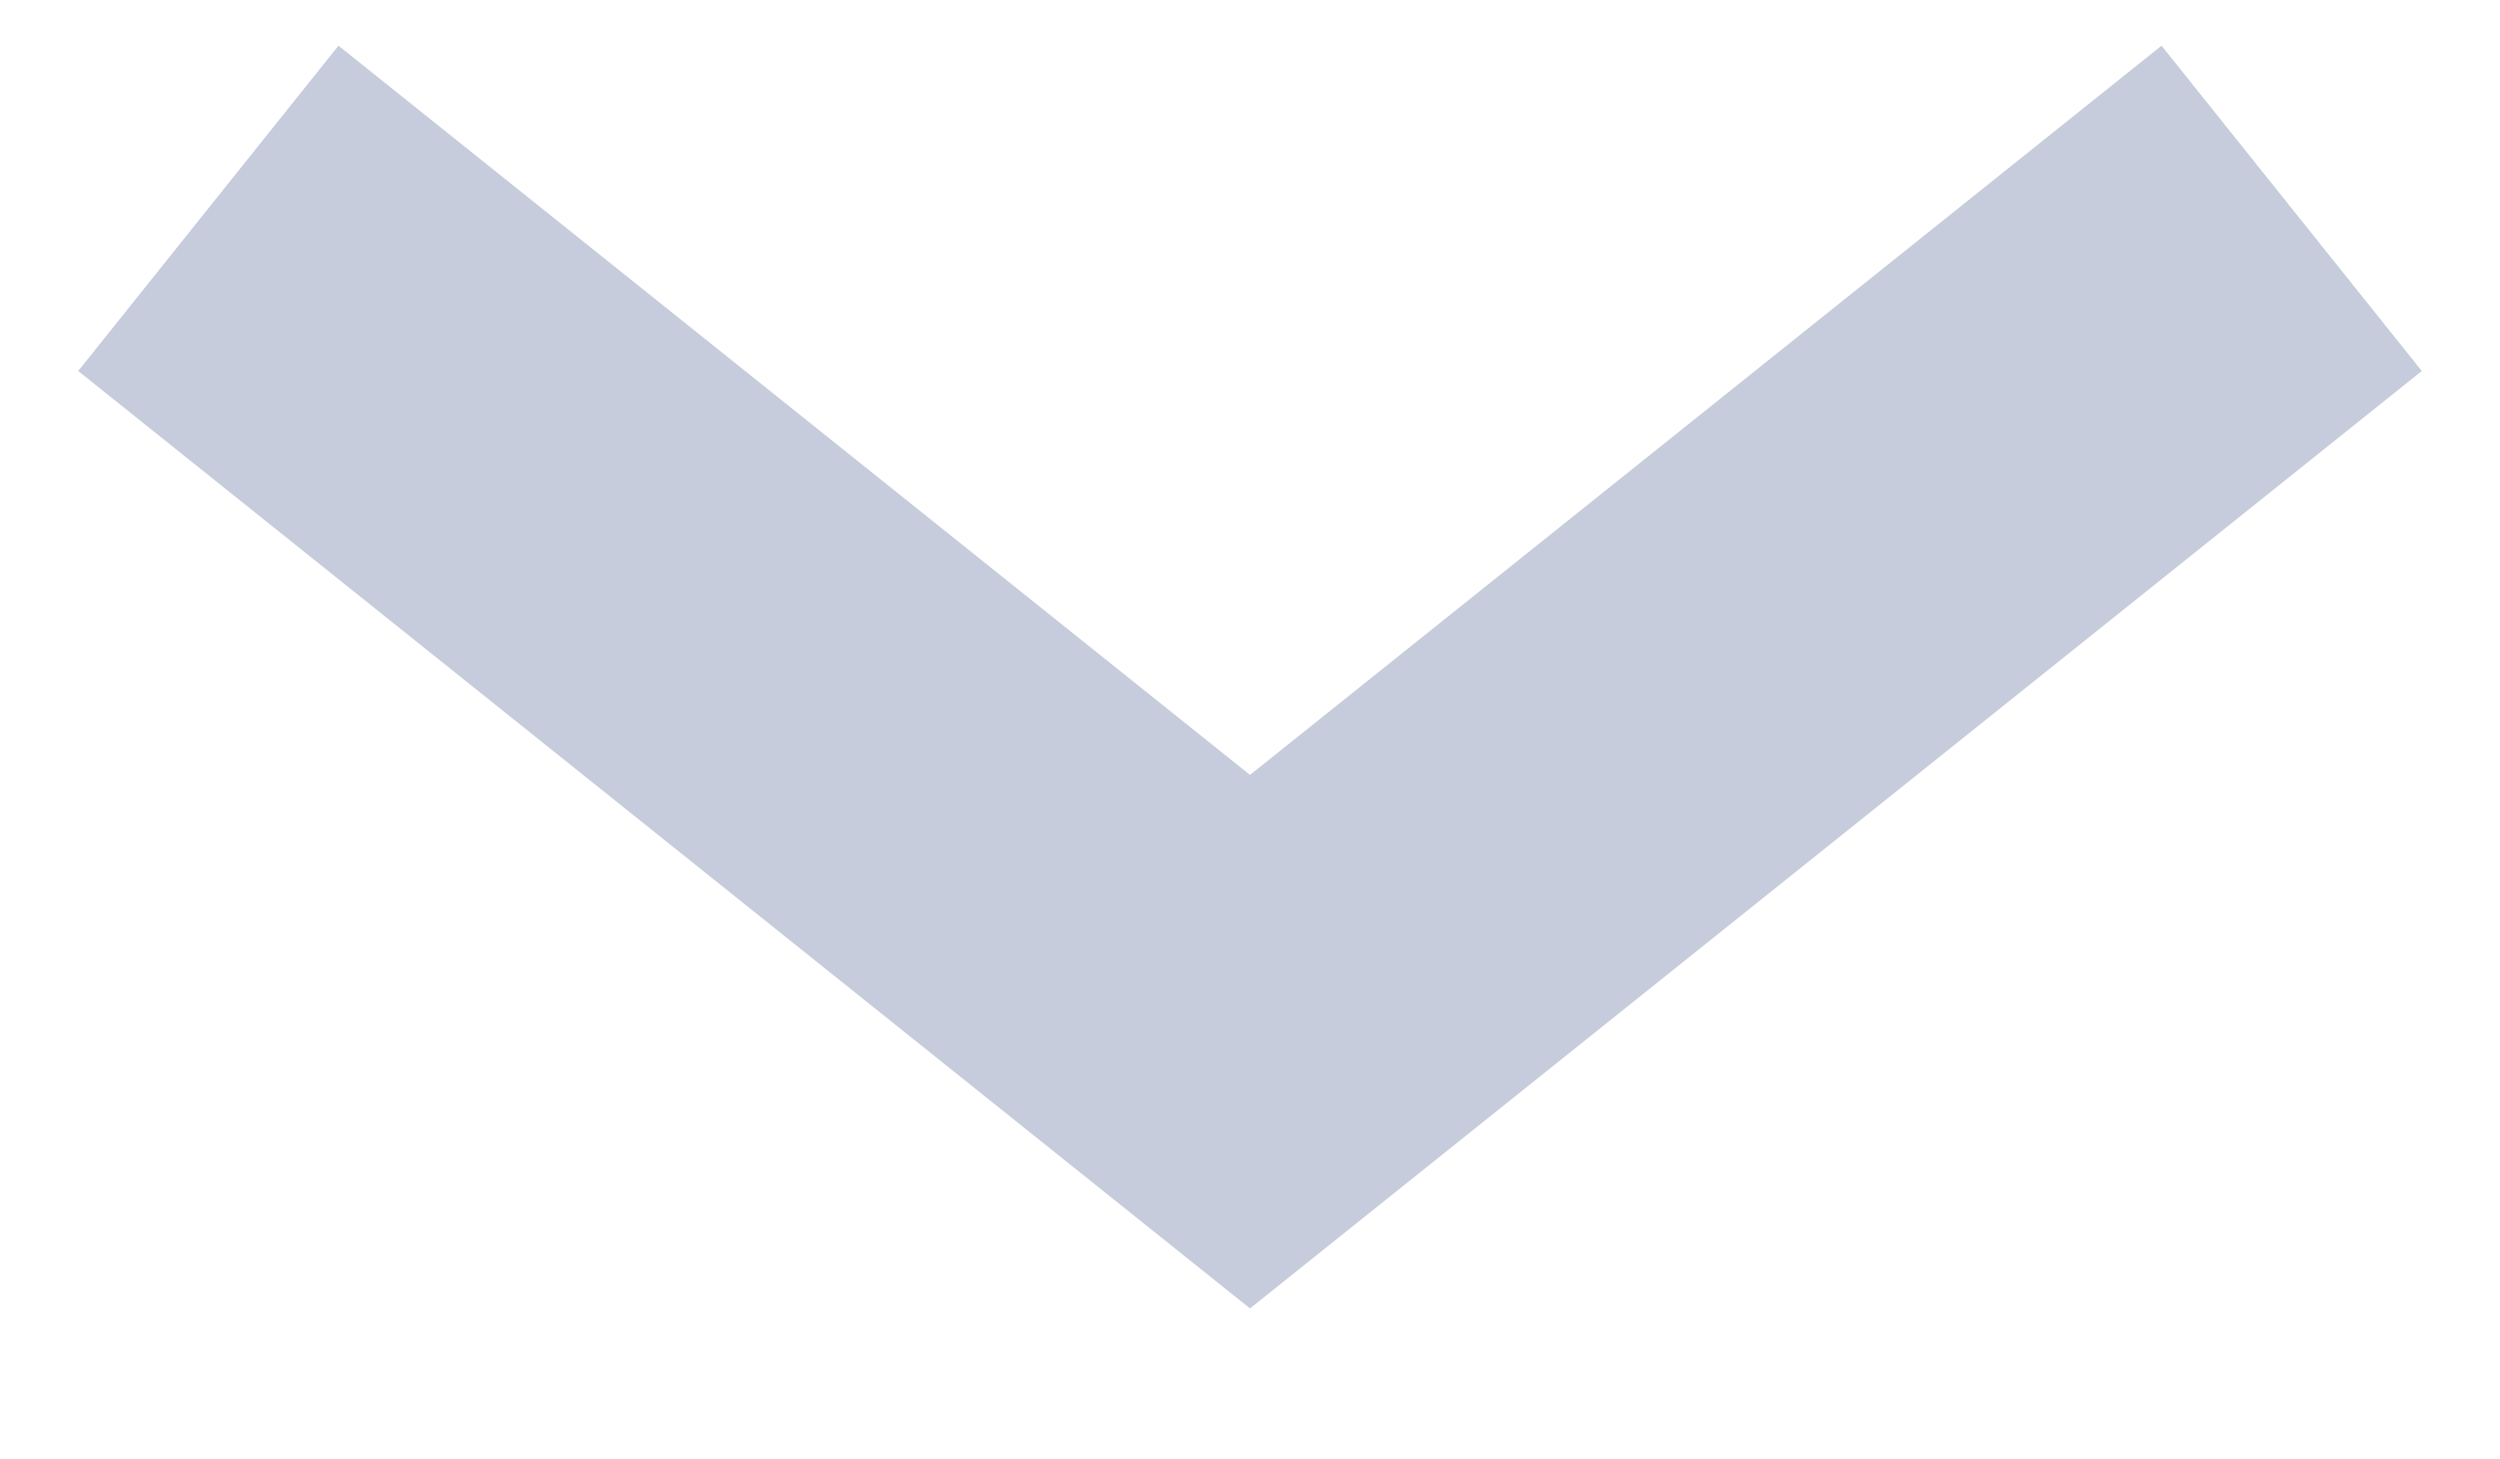
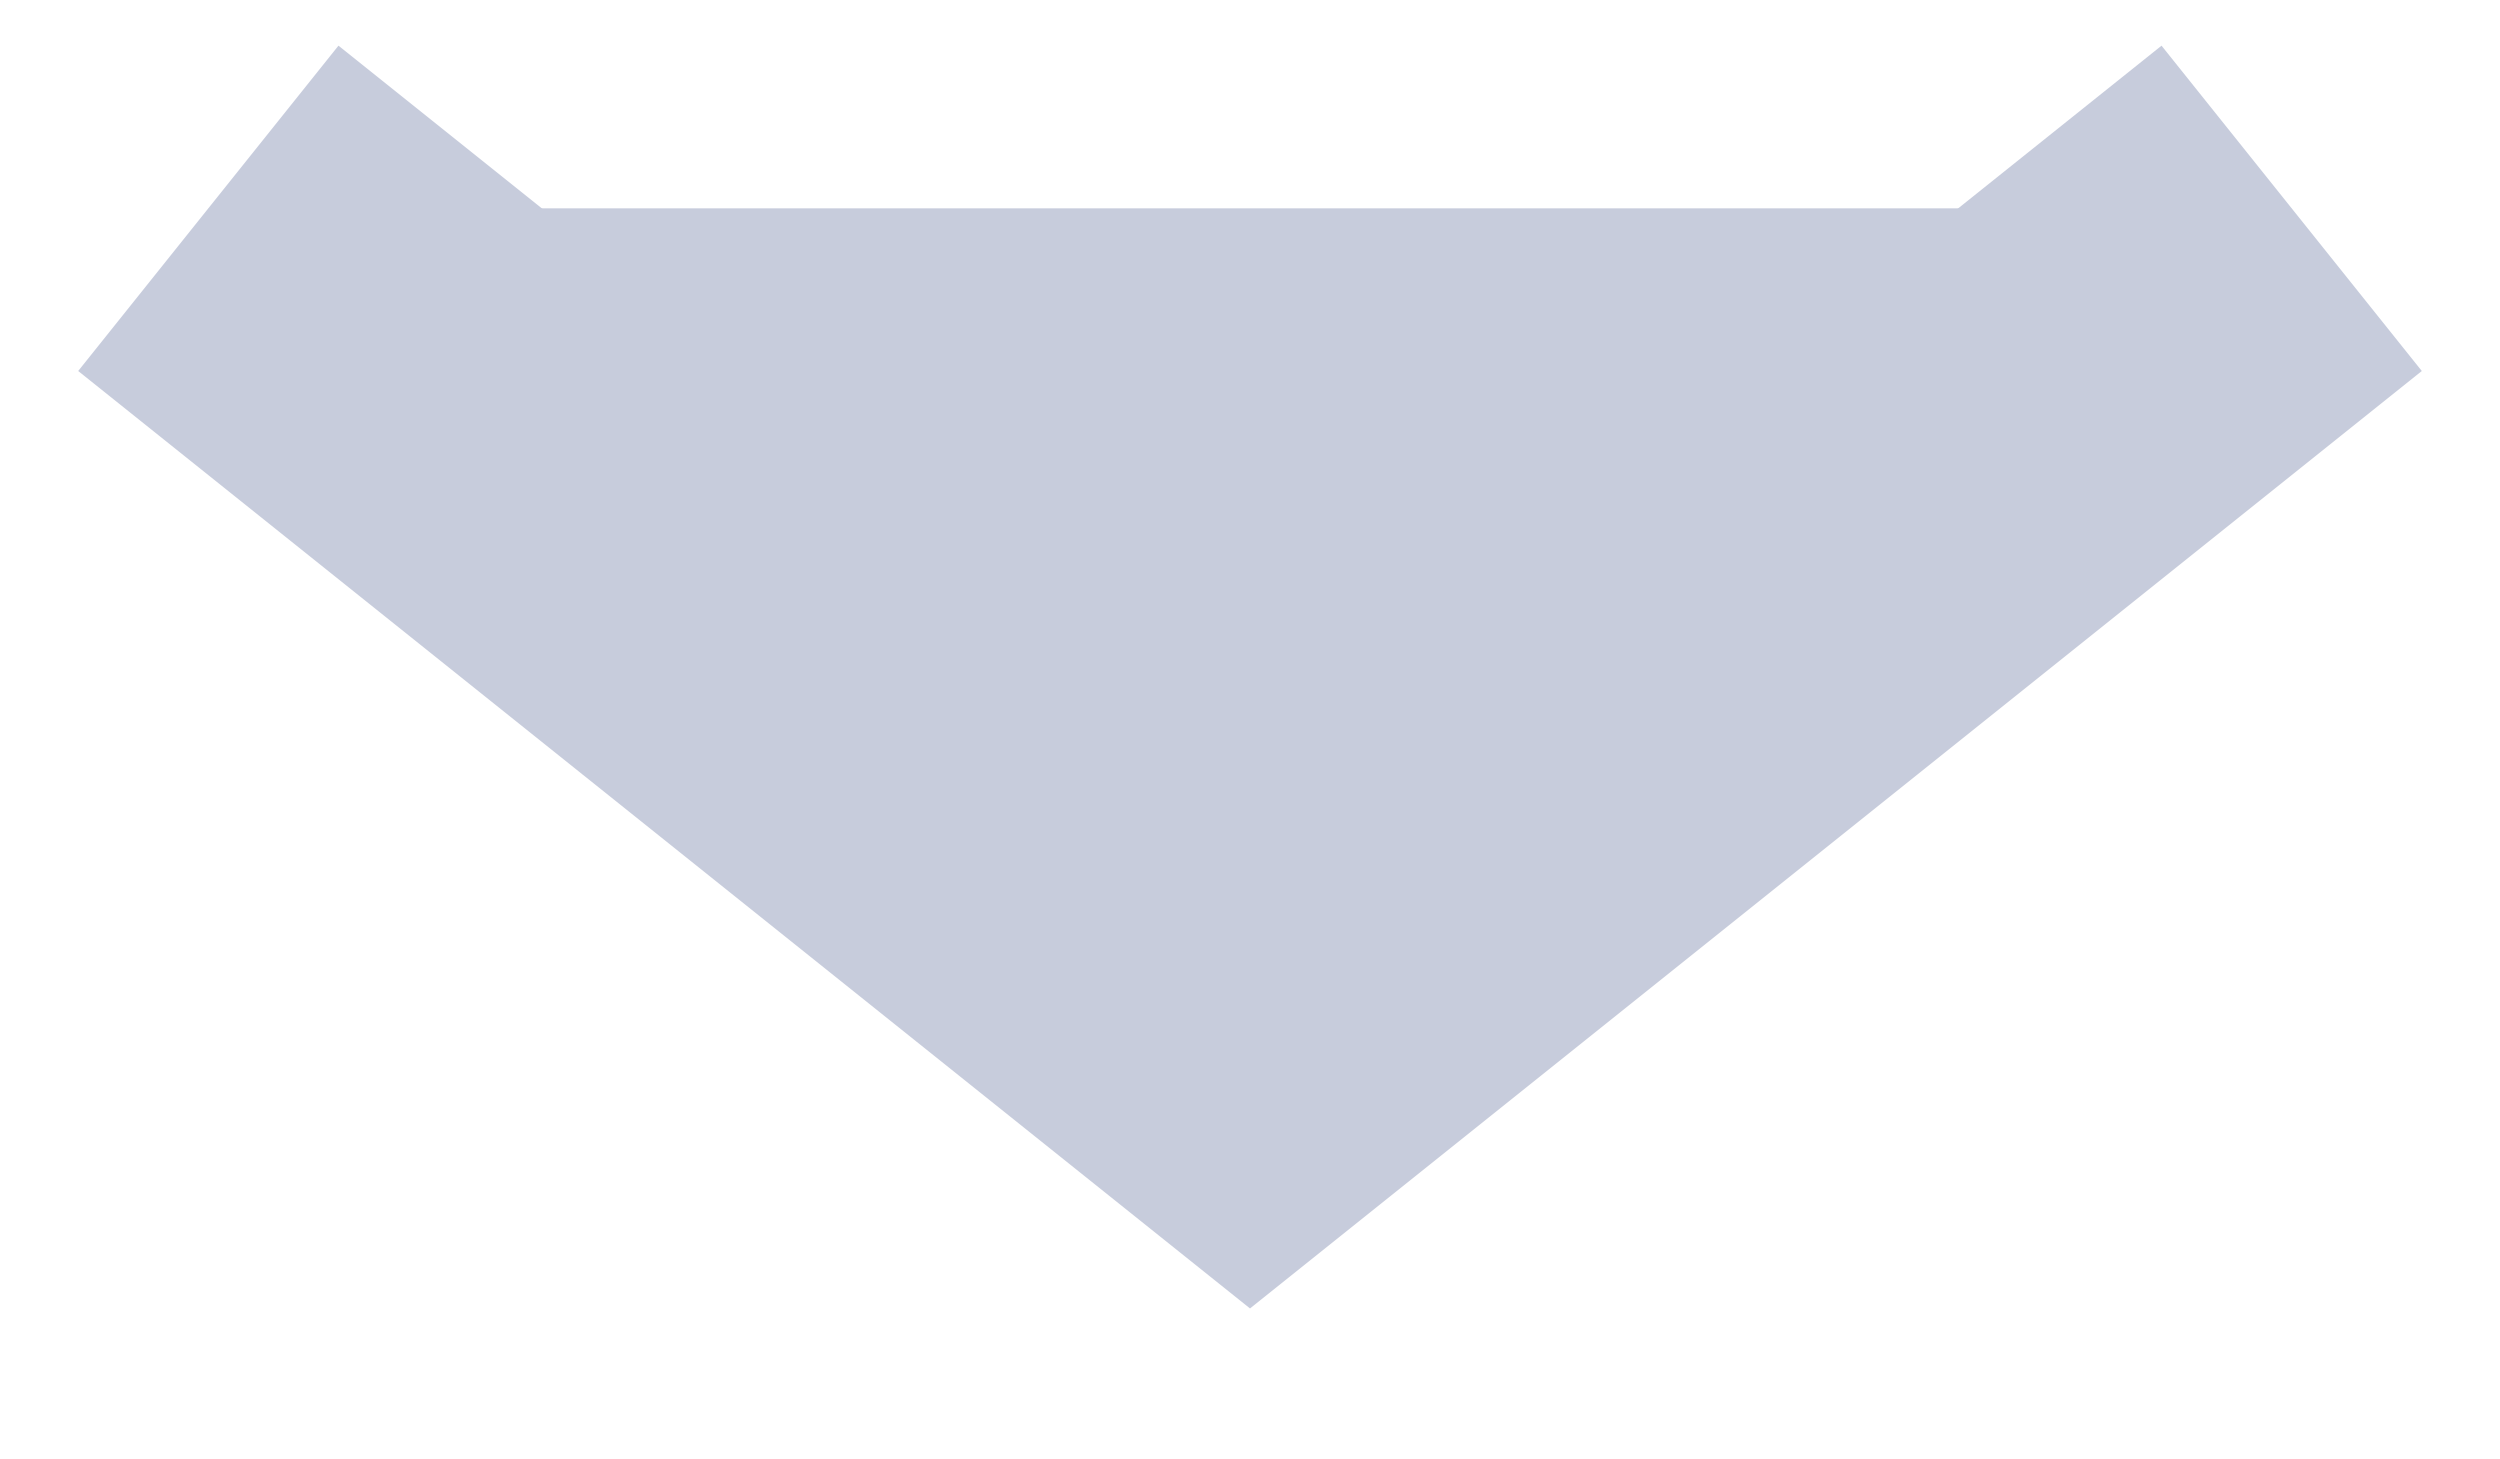
- <svg xmlns="http://www.w3.org/2000/svg" width="12" height="7" viewBox="0 0 12 7" fill="none">
+ <svg xmlns="http://www.w3.org/2000/svg" width="12" height="7" viewBox="0 0 12 7" fill="#C7CCDC">
  <path d="M1 1L6 5L11 1" stroke="#C7CCDC" stroke-width="2" />
</svg>
